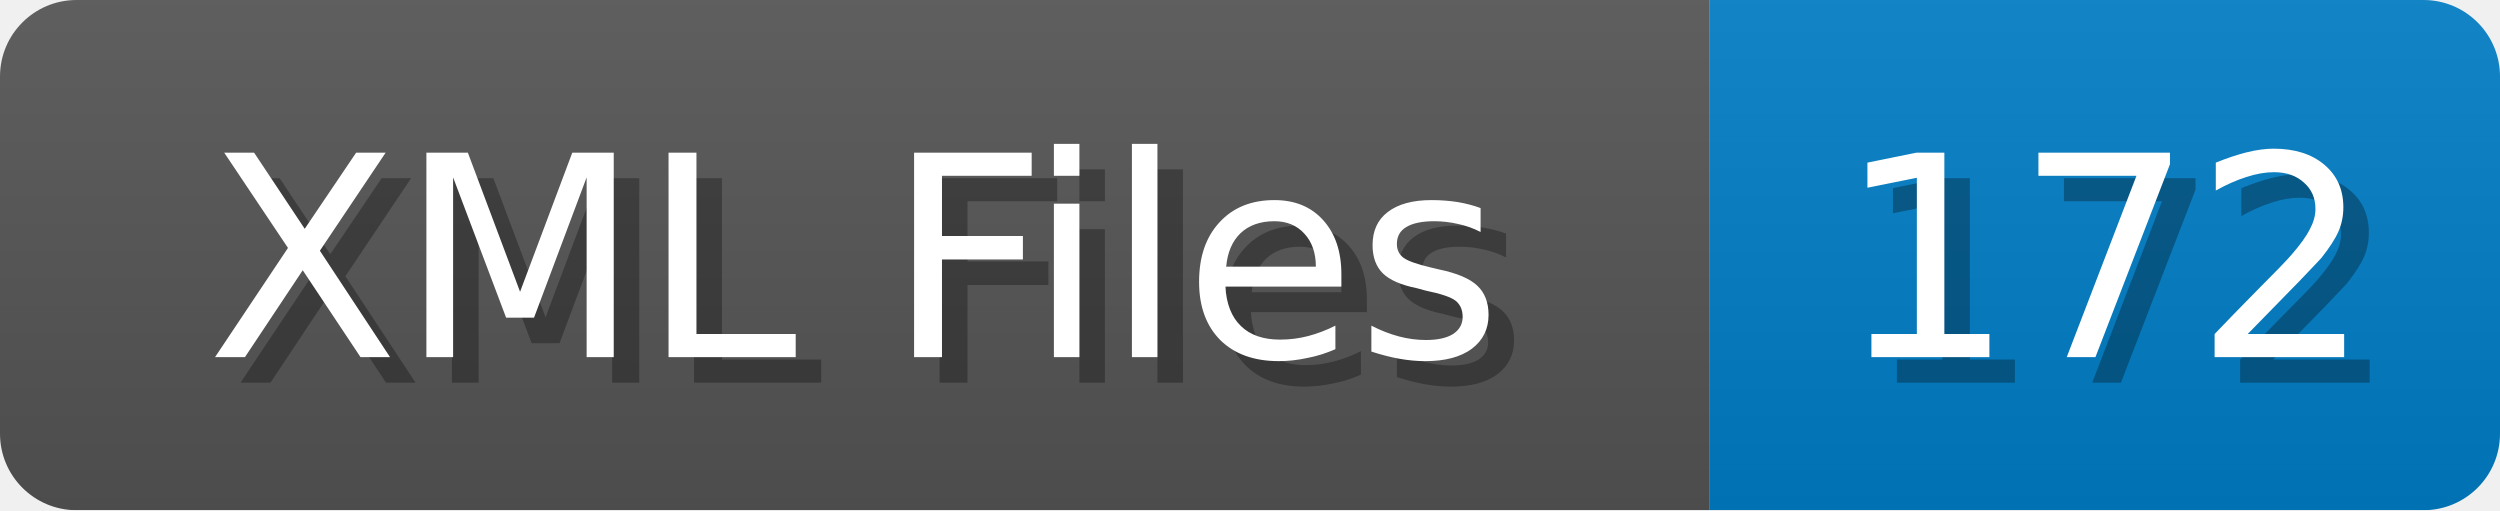
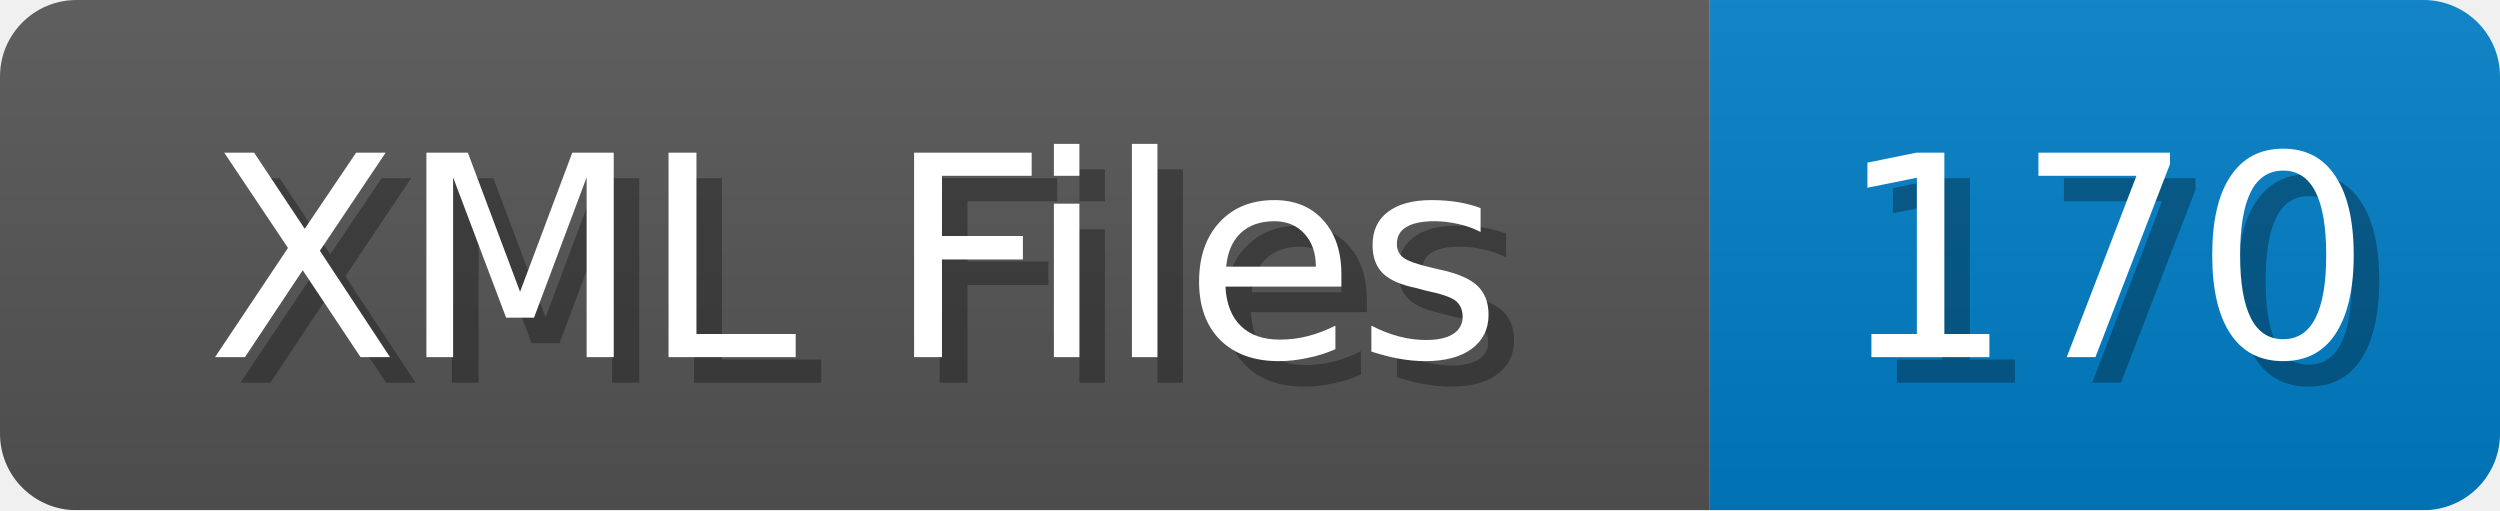
<svg xmlns="http://www.w3.org/2000/svg" width="98" height="20">
  <linearGradient id="b" x2="0" y2="100%">
    <stop offset="0" stop-color="#bbb" stop-opacity=".1" />
    <stop offset="1" stop-opacity=".1" />
  </linearGradient>
  <mask id="anybadge_1">
    <rect width="98" height="20" rx="3" fill="#fff" />
  </mask>
  <g mask="url(#anybadge_1)">
    <path fill="#555" d="M0 0h67v20H0z" />
    <path fill="#007ec6" d="M67 0h31v20H67z" />
    <path fill="url(#b)" d="M0 0h98v20H0z" />
  </g>
  <g fill="#fff" text-anchor="middle" font-family="DejaVu Sans,Verdana,Geneva,sans-serif" font-size="11">
    <text x="34.5" y="15" fill="#010101" fill-opacity=".3">XML Files</text>
    <text x="33.5" y="14">XML Files</text>
  </g>
  <g fill="#fff" text-anchor="middle" font-family="DejaVu Sans,Verdana,Geneva,sans-serif" font-size="11">
-     <text x="83.5" y="15" fill="#010101" fill-opacity=".3">172</text>
-     <text x="82.5" y="14">172</text>
+     <text x="83.5" y="15" fill="#010101" fill-opacity=".3">170</text>
+     <text x="82.5" y="14">170</text>
  </g>
</svg>
